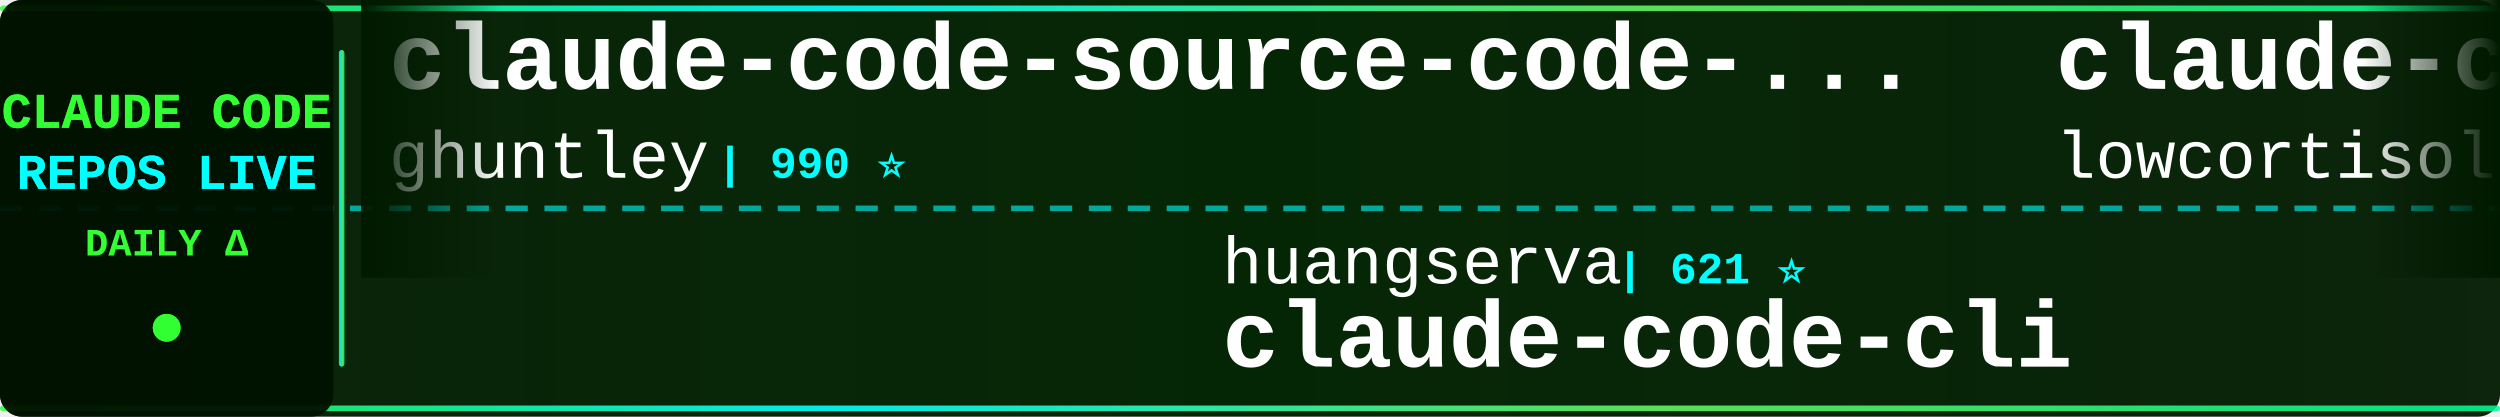
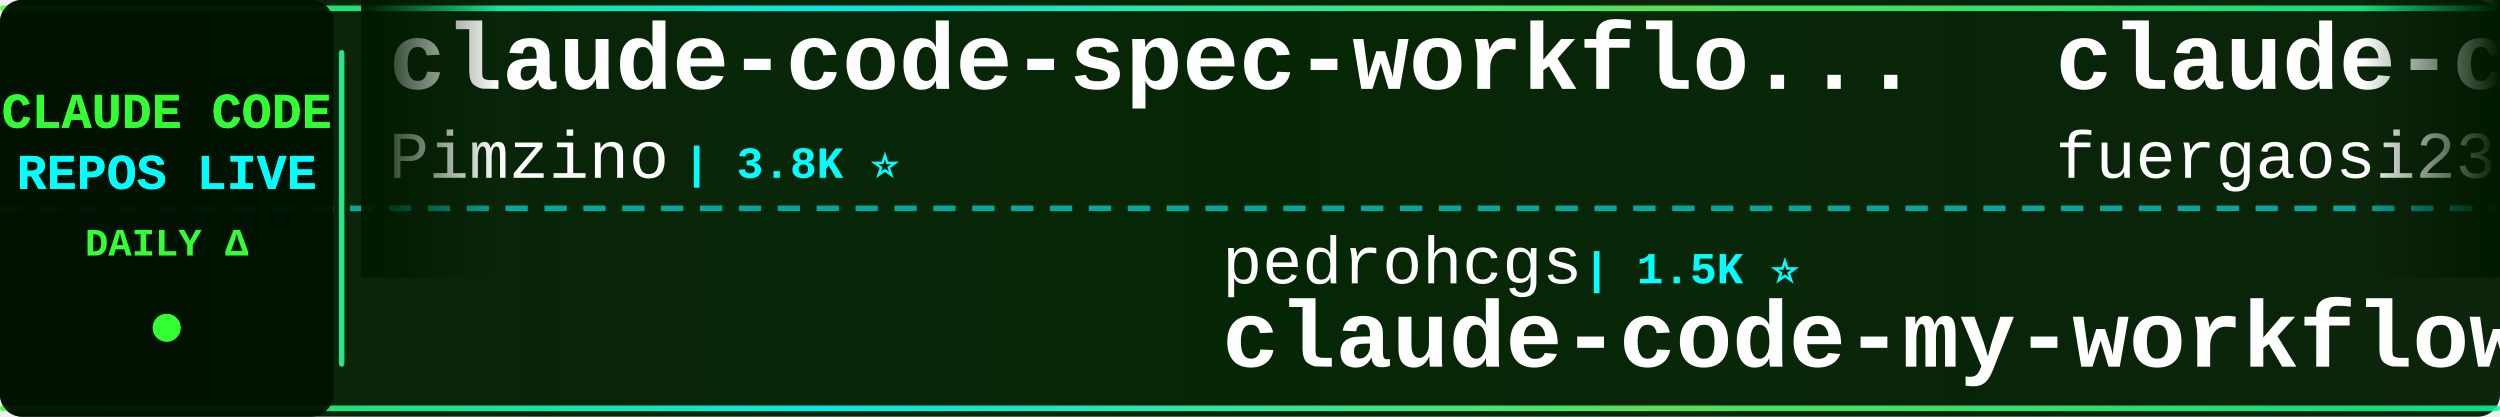
<svg xmlns="http://www.w3.org/2000/svg" width="900" height="150">
  <defs>
    <linearGradient id="tickerBg" x1="0%" y1="0%" x2="100%" y2="0%">
      <stop offset="0%" style="stop-color:#001a00;stop-opacity:0.95" />
      <stop offset="50%" style="stop-color:#002200;stop-opacity:0.98" />
      <stop offset="100%" style="stop-color:#001a00;stop-opacity:0.95" />
    </linearGradient>
    <linearGradient id="borderGrad" x1="0%" y1="0%" x2="100%" y2="0%">
      <stop offset="0%" style="stop-color:#33ff33;stop-opacity:0.85">
        <animate attributeName="stop-opacity" values="0.85;1;0.85" dur="2s" repeatCount="indefinite" />
      </stop>
      <stop offset="33%" style="stop-color:#00ffff;stop-opacity:0.9">
        <animate attributeName="stop-opacity" values="0.9;1;0.9" dur="2.2s" repeatCount="indefinite" />
      </stop>
      <stop offset="66%" style="stop-color:#66ff66;stop-opacity:0.85">
        <animate attributeName="stop-opacity" values="0.85;1;0.85" dur="1.8s" repeatCount="indefinite" />
      </stop>
      <stop offset="100%" style="stop-color:#00ff99;stop-opacity:0.85">
        <animate attributeName="stop-opacity" values="0.85;1;0.85" dur="2s" repeatCount="indefinite" />
      </stop>
    </linearGradient>
    <filter id="textGlow">
      <feGaussianBlur stdDeviation="0.1" result="coloredBlur" />
      <feMerge>
        <feMergeNode in="coloredBlur" />
        <feMergeNode in="SourceGraphic" />
      </feMerge>
    </filter>
    <filter id="metricGlow">
      <feGaussianBlur stdDeviation="0.2" result="coloredBlur" />
      <feMerge>
        <feMergeNode in="coloredBlur" />
        <feMergeNode in="SourceGraphic" />
      </feMerge>
    </filter>
    <linearGradient id="leftFade" x1="0%" y1="0%" x2="100%" y2="0%">
      <stop offset="0%" style="stop-color:#001a00;stop-opacity:1" />
      <stop offset="100%" style="stop-color:#001a00;stop-opacity:0" />
    </linearGradient>
    <linearGradient id="rightFade" x1="0%" y1="0%" x2="100%" y2="0%">
      <stop offset="0%" style="stop-color:#001a00;stop-opacity:0" />
      <stop offset="100%" style="stop-color:#001a00;stop-opacity:1" />
    </linearGradient>
  </defs>
  <rect width="900" height="150" fill="url(#tickerBg)" rx="8" />
  <rect x="0" y="2" width="900" height="2" fill="url(#borderGrad)" rx="1" />
  <rect x="0" y="146" width="900" height="2" fill="url(#borderGrad)" rx="1" />
  <line x1="0" y1="75" x2="900" y2="75" stroke="#00ffff" stroke-width="2" stroke-dasharray="8 6" opacity="0.6" />
  <rect x="0" y="0" width="120" height="150" fill="#001100" opacity="0.95" rx="8" />
  <text x="60" y="46" font-family="'Courier New', monospace" font-size="18" font-weight="bold" fill="#33ff33" text-anchor="middle" filter="url(#textGlow)">
    CLAUDE CODE
  </text>
  <text x="60" y="68" font-family="'Courier New', monospace" font-size="18" font-weight="bold" fill="#00ffff" text-anchor="middle" filter="url(#textGlow)">
    REPOS LIVE
  </text>
  <text x="60" y="92" font-family="'Courier New', monospace" font-size="14" font-weight="bold" fill="#33ff33" text-anchor="middle">
    DAILY Δ
  </text>
  <circle cx="60" cy="118" r="5" fill="#33ff33" filter="url(#metricGlow)">
    <animate attributeName="r" values="4;6;4" dur="1.5s" repeatCount="indefinite" />
    <animate attributeName="opacity" values="0.6;1;0.6" dur="1.5s" repeatCount="indefinite" />
  </circle>
  <rect x="122" y="18" width="2" height="114" fill="url(#borderGrad)" rx="1" />
  <clipPath id="tickerClip">
    <rect x="130" y="0" width="770" height="150" />
  </clipPath>
  <g clip-path="url(#tickerClip)">
    <g id="tickerItems">
      <animateTransform attributeName="transform" attributeType="XML" type="translate" from="0 0" to="-3000 0" dur="54s" repeatCount="indefinite" />
      <g transform="translate(0, 0)">
-         <text x="140" y="32" font-family="'Courier New', monospace" font-size="34" font-weight="bold" fill="#ffffff">claude-code-source-code-...</text>
-         <text x="140" y="64" font-family="'Courier New', monospace" font-size="24" font-weight="normal" fill="#ffffff" opacity="1.0">ghuntley</text>
-         <text x="258" y="64" font-family="'Courier New', monospace" font-size="16" font-weight="bold" fill="#00ffff"> | 990 ⭐</text>
+         <text x="140" y="32" font-family="'Courier New', monospace" font-size="34" font-weight="bold" fill="#ffffff">claude-code-spec-workflo...</text>
+         <text x="140" y="64" font-family="'Courier New', monospace" font-size="24" font-weight="normal" fill="#ffffff" opacity="1.0">Pimzino</text>
+         <text x="246" y="64" font-family="'Courier New', monospace" font-size="16" font-weight="bold" fill="#00ffff"> | 3.8K ⭐</text>
      </g>
      <g transform="translate(300, 0)">
-         <text x="140" y="102" font-family="'Courier New', monospace" font-size="24" font-weight="normal" fill="#ffffff" opacity="1.0">huangserva</text>
-         <text x="282" y="102" font-family="'Courier New', monospace" font-size="16" font-weight="bold" fill="#00ffff"> | 621 ⭐</text>
-         <text x="140" y="132" font-family="'Courier New', monospace" font-size="34" font-weight="bold" fill="#ffffff">claude-code-cli</text>
+         <text x="140" y="102" font-family="'Courier New', monospace" font-size="24" font-weight="normal" fill="#ffffff" opacity="1.0">pedrohcgs</text>
+         <text x="270" y="102" font-family="'Courier New', monospace" font-size="16" font-weight="bold" fill="#00ffff"> | 1.5K ⭐</text>
+         <text x="140" y="132" font-family="'Courier New', monospace" font-size="34" font-weight="bold" fill="#ffffff">claude-code-my-workflow</text>
      </g>
      <g transform="translate(600, 0)">
+         <text x="140" y="32" font-family="'Courier New', monospace" font-size="34" font-weight="bold" fill="#ffffff">claude-code-proxy</text>
+         <text x="140" y="64" font-family="'Courier New', monospace" font-size="24" font-weight="normal" fill="#ffffff" opacity="1.0">fuergaosi233</text>
+         <text x="306" y="64" font-family="'Courier New', monospace" font-size="16" font-weight="bold" fill="#00ffff"> | 2.8K ⭐ -1</text>
+       </g>
+       <g transform="translate(900, 0)">
+         <text x="140" y="102" font-family="'Courier New', monospace" font-size="24" font-weight="normal" fill="#ffffff" opacity="1.0">ghuntley</text>
+         <text x="258" y="102" font-family="'Courier New', monospace" font-size="16" font-weight="bold" fill="#00ffff"> | 990 ⭐</text>
+         <text x="140" y="132" font-family="'Courier New', monospace" font-size="34" font-weight="bold" fill="#ffffff">claude-code-source-code-...</text>
+       </g>
+       <g transform="translate(1200, 0)">
+         <text x="140" y="32" font-family="'Courier New', monospace" font-size="34" font-weight="bold" fill="#ffffff">claude-code-templates</text>
+         <text x="140" y="64" font-family="'Courier New', monospace" font-size="24" font-weight="normal" fill="#ffffff" opacity="1.0">davila7</text>
+         <text x="246" y="64" font-family="'Courier New', monospace" font-size="16" font-weight="bold" fill="#00ffff"> | 30.3K ⭐ +2</text>
+       </g>
+       <g transform="translate(1500, 0)">
+         <text x="140" y="102" font-family="'Courier New', monospace" font-size="24" font-weight="normal" fill="#ffffff" opacity="1.0">JrCx7scC</text>
+         <text x="258" y="102" font-family="'Courier New', monospace" font-size="16" font-weight="bold" fill="#00ffff"> | 374 ⭐</text>
+         <text x="140" y="132" font-family="'Courier New', monospace" font-size="34" font-weight="bold" fill="#ffffff">claude-code-source</text>
+       </g>
+       <g transform="translate(1800, 0)">
        <text x="140" y="32" font-family="'Courier New', monospace" font-size="34" font-weight="bold" fill="#ffffff">claude-code</text>
        <text x="140" y="64" font-family="'Courier New', monospace" font-size="24" font-weight="normal" fill="#ffffff" opacity="1.0">lowcortisolprogrammer</text>
        <text x="414" y="64" font-family="'Courier New', monospace" font-size="16" font-weight="bold" fill="#00ffff"> | 171 ⭐</text>
      </g>
-       <g transform="translate(900, 0)">
-         <text x="140" y="102" font-family="'Courier New', monospace" font-size="24" font-weight="normal" fill="#ffffff" opacity="1.0">alex000kim</text>
-         <text x="282" y="102" font-family="'Courier New', monospace" font-size="16" font-weight="bold" fill="#00ffff"> | 233 ⭐</text>
-         <text x="140" y="132" font-family="'Courier New', monospace" font-size="34" font-weight="bold" fill="#ffffff">claude-code</text>
+       <g transform="translate(2100, 0)">
+         <text x="140" y="102" font-family="'Courier New', monospace" font-size="24" font-weight="normal" fill="#ffffff" opacity="1.0">VILA-Lab</text>
+         <text x="258" y="102" font-family="'Courier New', monospace" font-size="16" font-weight="bold" fill="#00ffff"> | 2.1K ⭐</text>
+         <text x="140" y="132" font-family="'Courier New', monospace" font-size="34" font-weight="bold" fill="#ffffff">Dive-into-Claude-Code</text>
      </g>
-       <g transform="translate(1200, 0)">
-         <text x="140" y="32" font-family="'Courier New', monospace" font-size="34" font-weight="bold" fill="#ffffff">Dive-into-Claude-Code</text>
-         <text x="140" y="64" font-family="'Courier New', monospace" font-size="24" font-weight="normal" fill="#ffffff" opacity="1.0">VILA-Lab</text>
-         <text x="258" y="64" font-family="'Courier New', monospace" font-size="16" font-weight="bold" fill="#00ffff"> | 2.1K ⭐ +1</text>
+       <g transform="translate(2400, 0)">
+         <text x="140" y="32" font-family="'Courier New', monospace" font-size="34" font-weight="bold" fill="#ffffff">Claude-Code</text>
+         <text x="140" y="64" font-family="'Courier New', monospace" font-size="24" font-weight="normal" fill="#ffffff" opacity="1.0">OrcaWhisper</text>
+         <text x="294" y="64" font-family="'Courier New', monospace" font-size="16" font-weight="bold" fill="#00ffff"> | 92 ⭐</text>
      </g>
-       <g transform="translate(1500, 0)">
-         <text x="140" y="102" font-family="'Courier New', monospace" font-size="24" font-weight="normal" fill="#ffffff" opacity="1.0">1rgs</text>
-         <text x="210" y="102" font-family="'Courier New', monospace" font-size="16" font-weight="bold" fill="#00ffff"> | 3.7K ⭐ -1</text>
-         <text x="140" y="132" font-family="'Courier New', monospace" font-size="34" font-weight="bold" fill="#ffffff">claude-code-proxy</text>
+       <g transform="translate(2700, 0)">
+         <text x="140" y="102" font-family="'Courier New', monospace" font-size="24" font-weight="normal" fill="#ffffff" opacity="1.0">zstmfhy</text>
+         <text x="246" y="102" font-family="'Courier New', monospace" font-size="16" font-weight="bold" fill="#00ffff"> | 190 ⭐</text>
+         <text x="140" y="132" font-family="'Courier New', monospace" font-size="34" font-weight="bold" fill="#ffffff">Claude-code</text>
      </g>
-       <g transform="translate(1800, 0)">
+       <g transform="translate(3000, 0)">
        <text x="140" y="32" font-family="'Courier New', monospace" font-size="34" font-weight="bold" fill="#ffffff">claude-code-spec-workflo...</text>
        <text x="140" y="64" font-family="'Courier New', monospace" font-size="24" font-weight="normal" fill="#ffffff" opacity="1.0">Pimzino</text>
        <text x="246" y="64" font-family="'Courier New', monospace" font-size="16" font-weight="bold" fill="#00ffff"> | 3.8K ⭐</text>
      </g>
-       <g transform="translate(2100, 0)">
-         <text x="140" y="102" font-family="'Courier New', monospace" font-size="24" font-weight="normal" fill="#ffffff" opacity="1.0">pengchengneo</text>
-         <text x="306" y="102" font-family="'Courier New', monospace" font-size="16" font-weight="bold" fill="#00ffff"> | 1.8K ⭐ +1</text>
-         <text x="140" y="132" font-family="'Courier New', monospace" font-size="34" font-weight="bold" fill="#ffffff">Claude-Code</text>
-       </g>
-       <g transform="translate(2400, 0)">
-         <text x="140" y="32" font-family="'Courier New', monospace" font-size="34" font-weight="bold" fill="#ffffff">andrej-karpathy-skills</text>
-         <text x="140" y="64" font-family="'Courier New', monospace" font-size="24" font-weight="normal" fill="#ffffff" opacity="1.0">multica-ai</text>
-         <text x="282" y="64" font-family="'Courier New', monospace" font-size="16" font-weight="bold" fill="#00ffff"> | 204.2K ⭐ +128</text>
-       </g>
-       <g transform="translate(2700, 0)">
-         <text x="140" y="102" font-family="'Courier New', monospace" font-size="24" font-weight="normal" fill="#ffffff" opacity="1.0">SeemSeam</text>
-         <text x="258" y="102" font-family="'Courier New', monospace" font-size="16" font-weight="bold" fill="#00ffff"> | 3.4K ⭐</text>
-         <text x="140" y="132" font-family="'Courier New', monospace" font-size="34" font-weight="bold" fill="#ffffff">claude_codex_bridge</text>
-       </g>
-       <g transform="translate(3000, 0)">
-         <text x="140" y="32" font-family="'Courier New', monospace" font-size="34" font-weight="bold" fill="#ffffff">claude-code-source-code-...</text>
-         <text x="140" y="64" font-family="'Courier New', monospace" font-size="24" font-weight="normal" fill="#ffffff" opacity="1.0">ghuntley</text>
-         <text x="258" y="64" font-family="'Courier New', monospace" font-size="16" font-weight="bold" fill="#00ffff"> | 990 ⭐</text>
-       </g>
      <g transform="translate(3300, 0)">
-         <text x="140" y="102" font-family="'Courier New', monospace" font-size="24" font-weight="normal" fill="#ffffff" opacity="1.0">huangserva</text>
-         <text x="282" y="102" font-family="'Courier New', monospace" font-size="16" font-weight="bold" fill="#00ffff"> | 621 ⭐</text>
-         <text x="140" y="132" font-family="'Courier New', monospace" font-size="34" font-weight="bold" fill="#ffffff">claude-code-cli</text>
+         <text x="140" y="102" font-family="'Courier New', monospace" font-size="24" font-weight="normal" fill="#ffffff" opacity="1.0">pedrohcgs</text>
+         <text x="270" y="102" font-family="'Courier New', monospace" font-size="16" font-weight="bold" fill="#00ffff"> | 1.5K ⭐</text>
+         <text x="140" y="132" font-family="'Courier New', monospace" font-size="34" font-weight="bold" fill="#ffffff">claude-code-my-workflow</text>
      </g>
      <g transform="translate(3600, 0)">
-         <text x="140" y="32" font-family="'Courier New', monospace" font-size="34" font-weight="bold" fill="#ffffff">claude-code</text>
-         <text x="140" y="64" font-family="'Courier New', monospace" font-size="24" font-weight="normal" fill="#ffffff" opacity="1.0">lowcortisolprogrammer</text>
-         <text x="414" y="64" font-family="'Courier New', monospace" font-size="16" font-weight="bold" fill="#00ffff"> | 171 ⭐</text>
+         <text x="140" y="32" font-family="'Courier New', monospace" font-size="34" font-weight="bold" fill="#ffffff">claude-code-proxy</text>
+         <text x="140" y="64" font-family="'Courier New', monospace" font-size="24" font-weight="normal" fill="#ffffff" opacity="1.0">fuergaosi233</text>
+         <text x="306" y="64" font-family="'Courier New', monospace" font-size="16" font-weight="bold" fill="#00ffff"> | 2.8K ⭐ -1</text>
      </g>
      <g transform="translate(3900, 0)">
-         <text x="140" y="102" font-family="'Courier New', monospace" font-size="24" font-weight="normal" fill="#ffffff" opacity="1.0">alex000kim</text>
-         <text x="282" y="102" font-family="'Courier New', monospace" font-size="16" font-weight="bold" fill="#00ffff"> | 233 ⭐</text>
-         <text x="140" y="132" font-family="'Courier New', monospace" font-size="34" font-weight="bold" fill="#ffffff">claude-code</text>
+         <text x="140" y="102" font-family="'Courier New', monospace" font-size="24" font-weight="normal" fill="#ffffff" opacity="1.0">ghuntley</text>
+         <text x="258" y="102" font-family="'Courier New', monospace" font-size="16" font-weight="bold" fill="#00ffff"> | 990 ⭐</text>
+         <text x="140" y="132" font-family="'Courier New', monospace" font-size="34" font-weight="bold" fill="#ffffff">claude-code-source-code-...</text>
      </g>
    </g>
  </g>
  <rect x="130" y="0" width="50" height="100" fill="url(#leftFade)" />
  <rect x="850" y="0" width="50" height="100" fill="url(#rightFade)" />
</svg>
